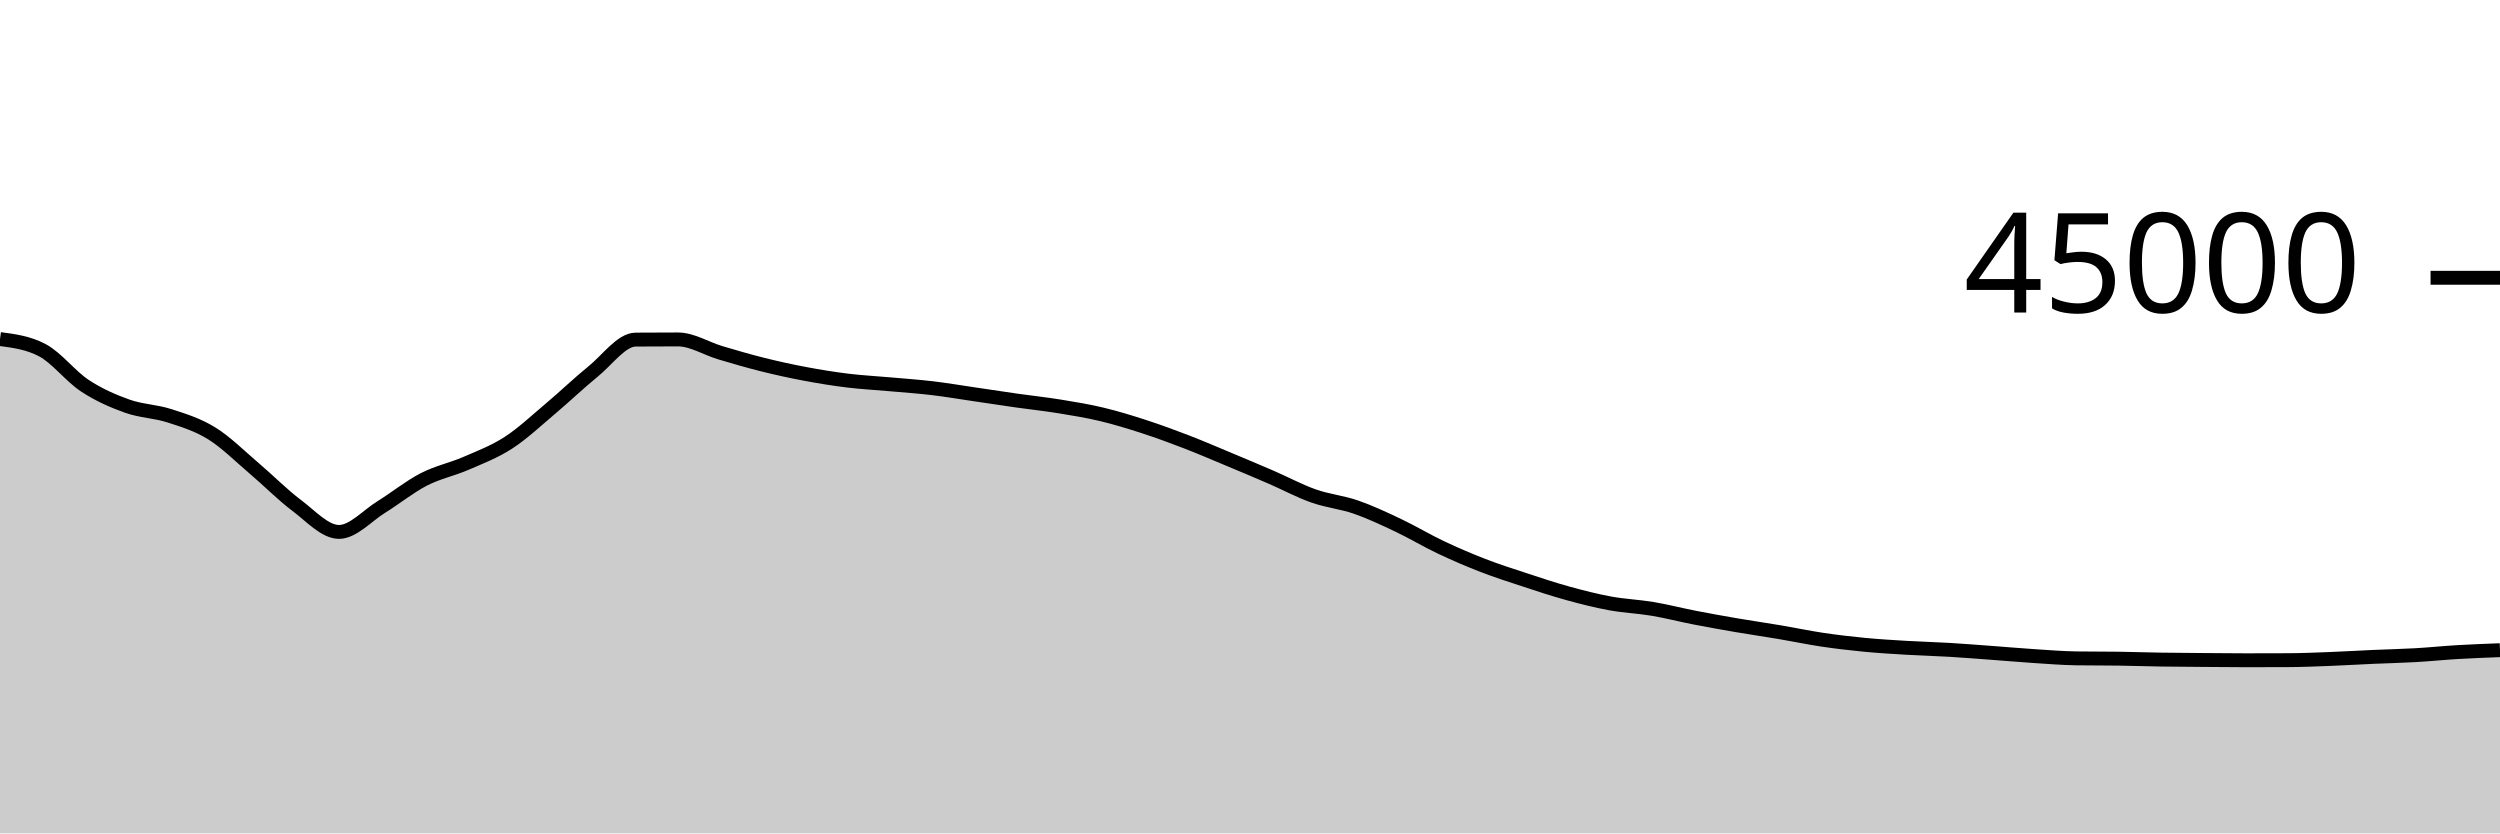
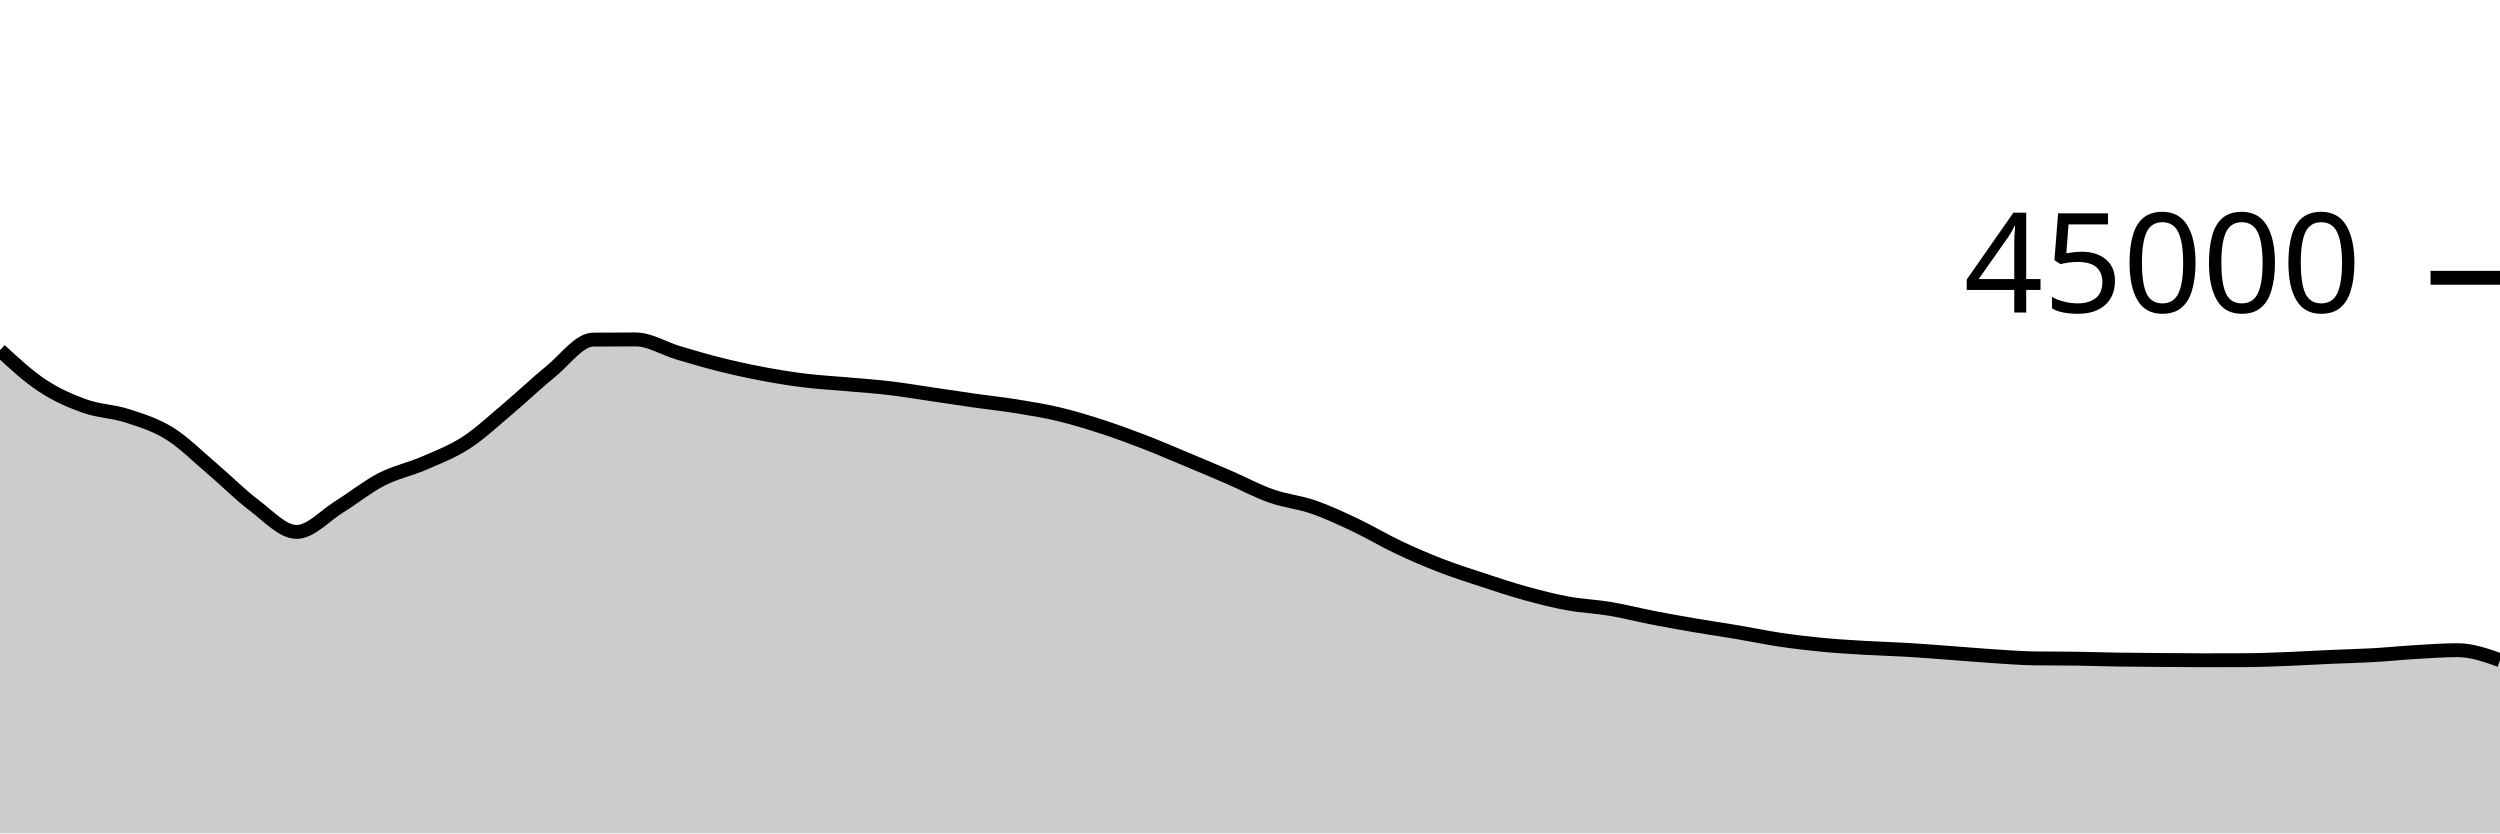
<svg xmlns="http://www.w3.org/2000/svg" viewBox="0 0 180 60">
  <g transform="translate(0,20)">
-     <path class="area" fill="rgba(0, 0, 0, 0.2)" d="M0,4.412C1.017,4.546,2.034,4.68,3.051,5.216C4.068,5.752,5.085,7.095,6.102,7.765C7.119,8.436,8.136,8.878,9.153,9.24C10.169,9.602,11.186,9.609,12.203,9.937C13.22,10.265,14.237,10.578,15.254,11.209C16.271,11.84,17.288,12.861,18.305,13.724C19.322,14.587,20.339,15.624,21.356,16.387C22.373,17.149,23.39,18.298,24.407,18.298C25.424,18.298,26.441,17.131,27.458,16.501C28.475,15.872,29.492,15.045,30.508,14.521C31.525,13.997,32.542,13.799,33.559,13.358C34.576,12.917,35.593,12.534,36.61,11.875C37.627,11.215,38.644,10.256,39.661,9.4C40.678,8.544,41.695,7.564,42.712,6.739C43.729,5.914,44.746,4.458,45.763,4.451C46.78,4.443,47.797,4.439,48.814,4.439C49.831,4.439,50.847,5.096,51.864,5.398C52.881,5.7,53.898,5.998,54.915,6.252C55.932,6.505,56.949,6.728,57.966,6.919C58.983,7.111,60,7.276,61.017,7.401C62.034,7.526,63.051,7.576,64.068,7.668C65.085,7.759,66.102,7.828,67.119,7.948C68.136,8.069,69.153,8.243,70.169,8.392C71.186,8.541,72.203,8.698,73.22,8.843C74.237,8.987,75.254,9.094,76.271,9.259C77.288,9.424,78.305,9.59,79.322,9.833C80.339,10.076,81.356,10.388,82.373,10.718C83.39,11.048,84.407,11.422,85.424,11.814C86.441,12.206,87.458,12.646,88.475,13.07C89.492,13.495,90.508,13.921,91.525,14.361C92.542,14.801,93.559,15.352,94.576,15.71C95.593,16.069,96.61,16.159,97.627,16.511C98.644,16.864,99.661,17.344,100.678,17.826C101.695,18.308,102.712,18.922,103.729,19.404C104.746,19.885,105.763,20.322,106.78,20.716C107.797,21.109,108.814,21.432,109.831,21.766C110.847,22.1,111.864,22.439,112.881,22.719C113.898,22.999,114.915,23.259,115.932,23.445C116.949,23.632,117.966,23.668,118.983,23.839C120,24.01,121.017,24.274,122.034,24.472C123.051,24.67,124.068,24.851,125.085,25.025C126.102,25.199,127.119,25.344,128.136,25.516C129.153,25.687,130.169,25.904,131.186,26.056C132.203,26.208,133.22,26.327,134.237,26.425C135.254,26.523,136.271,26.582,137.288,26.643C138.305,26.703,139.322,26.728,140.339,26.788C141.356,26.849,142.373,26.931,143.39,27.005C144.407,27.08,145.424,27.171,146.441,27.237C147.458,27.303,148.475,27.387,149.492,27.402C150.508,27.417,151.525,27.409,152.542,27.424C153.559,27.439,154.576,27.474,155.593,27.49C156.61,27.506,157.627,27.511,158.644,27.519C159.661,27.527,160.678,27.539,161.695,27.539C162.712,27.539,163.729,27.537,164.746,27.532C165.763,27.528,166.78,27.484,167.797,27.444C168.814,27.405,169.831,27.342,170.847,27.297C171.864,27.252,172.881,27.231,173.898,27.173C174.915,27.116,175.932,27.01,176.949,26.95C177.966,26.89,178.983,26.852,180,26.813L180,40C178.983,40,177.966,40,176.949,40C175.932,40,174.915,40,173.898,40C172.881,40,171.864,40,170.847,40C169.831,40,168.814,40,167.797,40C166.78,40,165.763,40,164.746,40C163.729,40,162.712,40,161.695,40C160.678,40,159.661,40,158.644,40C157.627,40,156.61,40,155.593,40C154.576,40,153.559,40,152.542,40C151.525,40,150.508,40,149.492,40C148.475,40,147.458,40,146.441,40C145.424,40,144.407,40,143.39,40C142.373,40,141.356,40,140.339,40C139.322,40,138.305,40,137.288,40C136.271,40,135.254,40,134.237,40C133.22,40,132.203,40,131.186,40C130.169,40,129.153,40,128.136,40C127.119,40,126.102,40,125.085,40C124.068,40,123.051,40,122.034,40C121.017,40,120,40,118.983,40C117.966,40,116.949,40,115.932,40C114.915,40,113.898,40,112.881,40C111.864,40,110.847,40,109.831,40C108.814,40,107.797,40,106.78,40C105.763,40,104.746,40,103.729,40C102.712,40,101.695,40,100.678,40C99.661,40,98.644,40,97.627,40C96.61,40,95.593,40,94.576,40C93.559,40,92.542,40,91.525,40C90.508,40,89.492,40,88.475,40C87.458,40,86.441,40,85.424,40C84.407,40,83.39,40,82.373,40C81.356,40,80.339,40,79.322,40C78.305,40,77.288,40,76.271,40C75.254,40,74.237,40,73.22,40C72.203,40,71.186,40,70.169,40C69.153,40,68.136,40,67.119,40C66.102,40,65.085,40,64.068,40C63.051,40,62.034,40,61.017,40C60,40,58.983,40,57.966,40C56.949,40,55.932,40,54.915,40C53.898,40,52.881,40,51.864,40C50.847,40,49.831,40,48.814,40C47.797,40,46.78,40,45.763,40C44.746,40,43.729,40,42.712,40C41.695,40,40.678,40,39.661,40C38.644,40,37.627,40,36.61,40C35.593,40,34.576,40,33.559,40C32.542,40,31.525,40,30.508,40C29.492,40,28.475,40,27.458,40C26.441,40,25.424,40,24.407,40C23.39,40,22.373,40,21.356,40C20.339,40,19.322,40,18.305,40C17.288,40,16.271,40,15.254,40C14.237,40,13.22,40,12.203,40C11.186,40,10.169,40,9.153,40C8.136,40,7.119,40,6.102,40C5.085,40,4.068,40,3.051,40C2.034,40,1.017,40,0,40Z" />
-     <path class="line" stroke="black" fill="none" d="M0,4.412C1.017,4.546,2.034,4.68,3.051,5.216C4.068,5.752,5.085,7.095,6.102,7.765C7.119,8.436,8.136,8.878,9.153,9.24C10.169,9.602,11.186,9.609,12.203,9.937C13.22,10.265,14.237,10.578,15.254,11.209C16.271,11.84,17.288,12.861,18.305,13.724C19.322,14.587,20.339,15.624,21.356,16.387C22.373,17.149,23.39,18.298,24.407,18.298C25.424,18.298,26.441,17.131,27.458,16.501C28.475,15.872,29.492,15.045,30.508,14.521C31.525,13.997,32.542,13.799,33.559,13.358C34.576,12.917,35.593,12.534,36.61,11.875C37.627,11.215,38.644,10.256,39.661,9.4C40.678,8.544,41.695,7.564,42.712,6.739C43.729,5.914,44.746,4.458,45.763,4.451C46.78,4.443,47.797,4.439,48.814,4.439C49.831,4.439,50.847,5.096,51.864,5.398C52.881,5.7,53.898,5.998,54.915,6.252C55.932,6.505,56.949,6.728,57.966,6.919C58.983,7.111,60,7.276,61.017,7.401C62.034,7.526,63.051,7.576,64.068,7.668C65.085,7.759,66.102,7.828,67.119,7.948C68.136,8.069,69.153,8.243,70.169,8.392C71.186,8.541,72.203,8.698,73.22,8.843C74.237,8.987,75.254,9.094,76.271,9.259C77.288,9.424,78.305,9.59,79.322,9.833C80.339,10.076,81.356,10.388,82.373,10.718C83.39,11.048,84.407,11.422,85.424,11.814C86.441,12.206,87.458,12.646,88.475,13.07C89.492,13.495,90.508,13.921,91.525,14.361C92.542,14.801,93.559,15.352,94.576,15.71C95.593,16.069,96.61,16.159,97.627,16.511C98.644,16.864,99.661,17.344,100.678,17.826C101.695,18.308,102.712,18.922,103.729,19.404C104.746,19.885,105.763,20.322,106.78,20.716C107.797,21.109,108.814,21.432,109.831,21.766C110.847,22.1,111.864,22.439,112.881,22.719C113.898,22.999,114.915,23.259,115.932,23.445C116.949,23.632,117.966,23.668,118.983,23.839C120,24.01,121.017,24.274,122.034,24.472C123.051,24.67,124.068,24.851,125.085,25.025C126.102,25.199,127.119,25.344,128.136,25.516C129.153,25.687,130.169,25.904,131.186,26.056C132.203,26.208,133.22,26.327,134.237,26.425C135.254,26.523,136.271,26.582,137.288,26.643C138.305,26.703,139.322,26.728,140.339,26.788C141.356,26.849,142.373,26.931,143.39,27.005C144.407,27.08,145.424,27.171,146.441,27.237C147.458,27.303,148.475,27.387,149.492,27.402C150.508,27.417,151.525,27.409,152.542,27.424C153.559,27.439,154.576,27.474,155.593,27.49C156.61,27.506,157.627,27.511,158.644,27.519C159.661,27.527,160.678,27.539,161.695,27.539C162.712,27.539,163.729,27.537,164.746,27.532C165.763,27.528,166.78,27.484,167.797,27.444C168.814,27.405,169.831,27.342,170.847,27.297C171.864,27.252,172.881,27.231,173.898,27.173C174.915,27.116,175.932,27.01,176.949,26.95C177.966,26.89,178.983,26.852,180,26.813" />
+     <path class="area" fill="rgba(0, 0, 0, 0.2)" d="M0,5.216C1.017,6.155,2.034,7.095,3.051,7.765C4.068,8.436,5.085,8.879,6.102,9.241C7.119,9.603,8.136,9.609,9.153,9.937C10.169,10.265,11.186,10.578,12.203,11.209C13.22,11.84,14.237,12.861,15.254,13.724C16.271,14.587,17.288,15.624,18.305,16.387C19.322,17.149,20.339,18.298,21.356,18.298C22.373,18.298,23.39,17.131,24.407,16.501C25.424,15.872,26.441,15.045,27.458,14.521C28.475,13.997,29.492,13.799,30.508,13.358C31.525,12.917,32.542,12.534,33.559,11.875C34.576,11.215,35.593,10.256,36.61,9.4C37.627,8.544,38.644,7.564,39.661,6.739C40.678,5.914,41.695,4.458,42.712,4.451C43.729,4.443,44.746,4.439,45.763,4.439C46.78,4.439,47.797,5.095,48.814,5.397C49.831,5.699,50.847,5.998,51.864,6.252C52.881,6.505,53.898,6.728,54.915,6.919C55.932,7.111,56.949,7.276,57.966,7.401C58.983,7.526,60,7.576,61.017,7.668C62.034,7.759,63.051,7.828,64.068,7.948C65.085,8.069,66.102,8.243,67.119,8.392C68.136,8.541,69.153,8.698,70.169,8.843C71.186,8.987,72.203,9.094,73.22,9.259C74.237,9.424,75.254,9.59,76.271,9.833C77.288,10.076,78.305,10.388,79.322,10.718C80.339,11.048,81.356,11.422,82.373,11.814C83.39,12.206,84.407,12.646,85.424,13.07C86.441,13.495,87.458,13.921,88.475,14.361C89.492,14.801,90.508,15.352,91.525,15.71C92.542,16.069,93.559,16.159,94.576,16.511C95.593,16.864,96.61,17.344,97.627,17.826C98.644,18.308,99.661,18.922,100.678,19.404C101.695,19.885,102.712,20.322,103.729,20.716C104.746,21.109,105.763,21.432,106.78,21.766C107.797,22.1,108.814,22.439,109.831,22.719C110.847,22.999,111.864,23.26,112.881,23.446C113.898,23.633,114.915,23.668,115.932,23.839C116.949,24.01,117.966,24.274,118.983,24.472C120,24.67,121.017,24.851,122.034,25.025C123.051,25.199,124.068,25.344,125.085,25.516C126.102,25.687,127.119,25.904,128.136,26.056C129.153,26.208,130.169,26.327,131.186,26.425C132.203,26.523,133.22,26.582,134.237,26.643C135.254,26.703,136.271,26.728,137.288,26.788C138.305,26.849,139.322,26.931,140.339,27.005C141.356,27.08,142.373,27.171,143.39,27.237C144.407,27.303,145.424,27.387,146.441,27.402C147.458,27.417,148.475,27.409,149.492,27.424C150.508,27.439,151.525,27.474,152.542,27.49C153.559,27.506,154.576,27.511,155.593,27.519C156.61,27.527,157.627,27.539,158.644,27.539C159.661,27.539,160.678,27.537,161.695,27.532C162.712,27.528,163.729,27.484,164.746,27.444C165.763,27.405,166.78,27.342,167.797,27.297C168.814,27.252,169.831,27.231,170.847,27.173C171.864,27.116,172.881,27.01,173.898,26.95C174.915,26.89,175.932,26.813,176.949,26.813C177.966,26.813,178.983,27.172,180,27.53L180,40C178.983,40,177.966,40,176.949,40C175.932,40,174.915,40,173.898,40C172.881,40,171.864,40,170.847,40C169.831,40,168.814,40,167.797,40C166.78,40,165.763,40,164.746,40C163.729,40,162.712,40,161.695,40C160.678,40,159.661,40,158.644,40C157.627,40,156.61,40,155.593,40C154.576,40,153.559,40,152.542,40C151.525,40,150.508,40,149.492,40C148.475,40,147.458,40,146.441,40C145.424,40,144.407,40,143.39,40C142.373,40,141.356,40,140.339,40C139.322,40,138.305,40,137.288,40C136.271,40,135.254,40,134.237,40C133.22,40,132.203,40,131.186,40C130.169,40,129.153,40,128.136,40C127.119,40,126.102,40,125.085,40C124.068,40,123.051,40,122.034,40C121.017,40,120,40,118.983,40C117.966,40,116.949,40,115.932,40C114.915,40,113.898,40,112.881,40C111.864,40,110.847,40,109.831,40C108.814,40,107.797,40,106.78,40C105.763,40,104.746,40,103.729,40C102.712,40,101.695,40,100.678,40C99.661,40,98.644,40,97.627,40C96.61,40,95.593,40,94.576,40C93.559,40,92.542,40,91.525,40C90.508,40,89.492,40,88.475,40C87.458,40,86.441,40,85.424,40C84.407,40,83.39,40,82.373,40C81.356,40,80.339,40,79.322,40C78.305,40,77.288,40,76.271,40C75.254,40,74.237,40,73.22,40C72.203,40,71.186,40,70.169,40C69.153,40,68.136,40,67.119,40C66.102,40,65.085,40,64.068,40C63.051,40,62.034,40,61.017,40C60,40,58.983,40,57.966,40C56.949,40,55.932,40,54.915,40C53.898,40,52.881,40,51.864,40C50.847,40,49.831,40,48.814,40C47.797,40,46.78,40,45.763,40C44.746,40,43.729,40,42.712,40C41.695,40,40.678,40,39.661,40C38.644,40,37.627,40,36.61,40C35.593,40,34.576,40,33.559,40C32.542,40,31.525,40,30.508,40C29.492,40,28.475,40,27.458,40C26.441,40,25.424,40,24.407,40C23.39,40,22.373,40,21.356,40C20.339,40,19.322,40,18.305,40C17.288,40,16.271,40,15.254,40C14.237,40,13.22,40,12.203,40C11.186,40,10.169,40,9.153,40C8.136,40,7.119,40,6.102,40C5.085,40,4.068,40,3.051,40C2.034,40,1.017,40,0,40Z" />
+     <path class="line" stroke="black" fill="none" d="M0,5.216C1.017,6.155,2.034,7.095,3.051,7.765C4.068,8.436,5.085,8.879,6.102,9.241C7.119,9.603,8.136,9.609,9.153,9.937C10.169,10.265,11.186,10.578,12.203,11.209C13.22,11.84,14.237,12.861,15.254,13.724C16.271,14.587,17.288,15.624,18.305,16.387C19.322,17.149,20.339,18.298,21.356,18.298C22.373,18.298,23.39,17.131,24.407,16.501C25.424,15.872,26.441,15.045,27.458,14.521C28.475,13.997,29.492,13.799,30.508,13.358C31.525,12.917,32.542,12.534,33.559,11.875C34.576,11.215,35.593,10.256,36.61,9.4C37.627,8.544,38.644,7.564,39.661,6.739C40.678,5.914,41.695,4.458,42.712,4.451C43.729,4.443,44.746,4.439,45.763,4.439C46.78,4.439,47.797,5.095,48.814,5.397C49.831,5.699,50.847,5.998,51.864,6.252C52.881,6.505,53.898,6.728,54.915,6.919C55.932,7.111,56.949,7.276,57.966,7.401C58.983,7.526,60,7.576,61.017,7.668C62.034,7.759,63.051,7.828,64.068,7.948C65.085,8.069,66.102,8.243,67.119,8.392C68.136,8.541,69.153,8.698,70.169,8.843C71.186,8.987,72.203,9.094,73.22,9.259C74.237,9.424,75.254,9.59,76.271,9.833C77.288,10.076,78.305,10.388,79.322,10.718C80.339,11.048,81.356,11.422,82.373,11.814C83.39,12.206,84.407,12.646,85.424,13.07C86.441,13.495,87.458,13.921,88.475,14.361C89.492,14.801,90.508,15.352,91.525,15.71C92.542,16.069,93.559,16.159,94.576,16.511C95.593,16.864,96.61,17.344,97.627,17.826C98.644,18.308,99.661,18.922,100.678,19.404C101.695,19.885,102.712,20.322,103.729,20.716C104.746,21.109,105.763,21.432,106.78,21.766C107.797,22.1,108.814,22.439,109.831,22.719C110.847,22.999,111.864,23.26,112.881,23.446C113.898,23.633,114.915,23.668,115.932,23.839C116.949,24.01,117.966,24.274,118.983,24.472C120,24.67,121.017,24.851,122.034,25.025C123.051,25.199,124.068,25.344,125.085,25.516C126.102,25.687,127.119,25.904,128.136,26.056C129.153,26.208,130.169,26.327,131.186,26.425C132.203,26.523,133.22,26.582,134.237,26.643C135.254,26.703,136.271,26.728,137.288,26.788C138.305,26.849,139.322,26.931,140.339,27.005C141.356,27.08,142.373,27.171,143.39,27.237C144.407,27.303,145.424,27.387,146.441,27.402C147.458,27.417,148.475,27.409,149.492,27.424C150.508,27.439,151.525,27.474,152.542,27.49C153.559,27.506,154.576,27.511,155.593,27.519C156.61,27.527,157.627,27.539,158.644,27.539C159.661,27.539,160.678,27.537,161.695,27.532C162.712,27.528,163.729,27.484,164.746,27.444C165.763,27.405,166.78,27.342,167.797,27.297C168.814,27.252,169.831,27.231,170.847,27.173C171.864,27.116,172.881,27.01,173.898,26.95C174.915,26.89,175.932,26.813,176.949,26.813C177.966,26.813,178.983,27.172,180,27.53" />
    <path class="axis-ceiling" stroke-width="1" stroke="black" fill="none" d="M175,0L180,0" />
    <text class="axis-ceiling-label" font-family="sans-serif" text-anchor="end" font-size="10px" x="170" y="2.5">45000</text>
  </g>
</svg>
